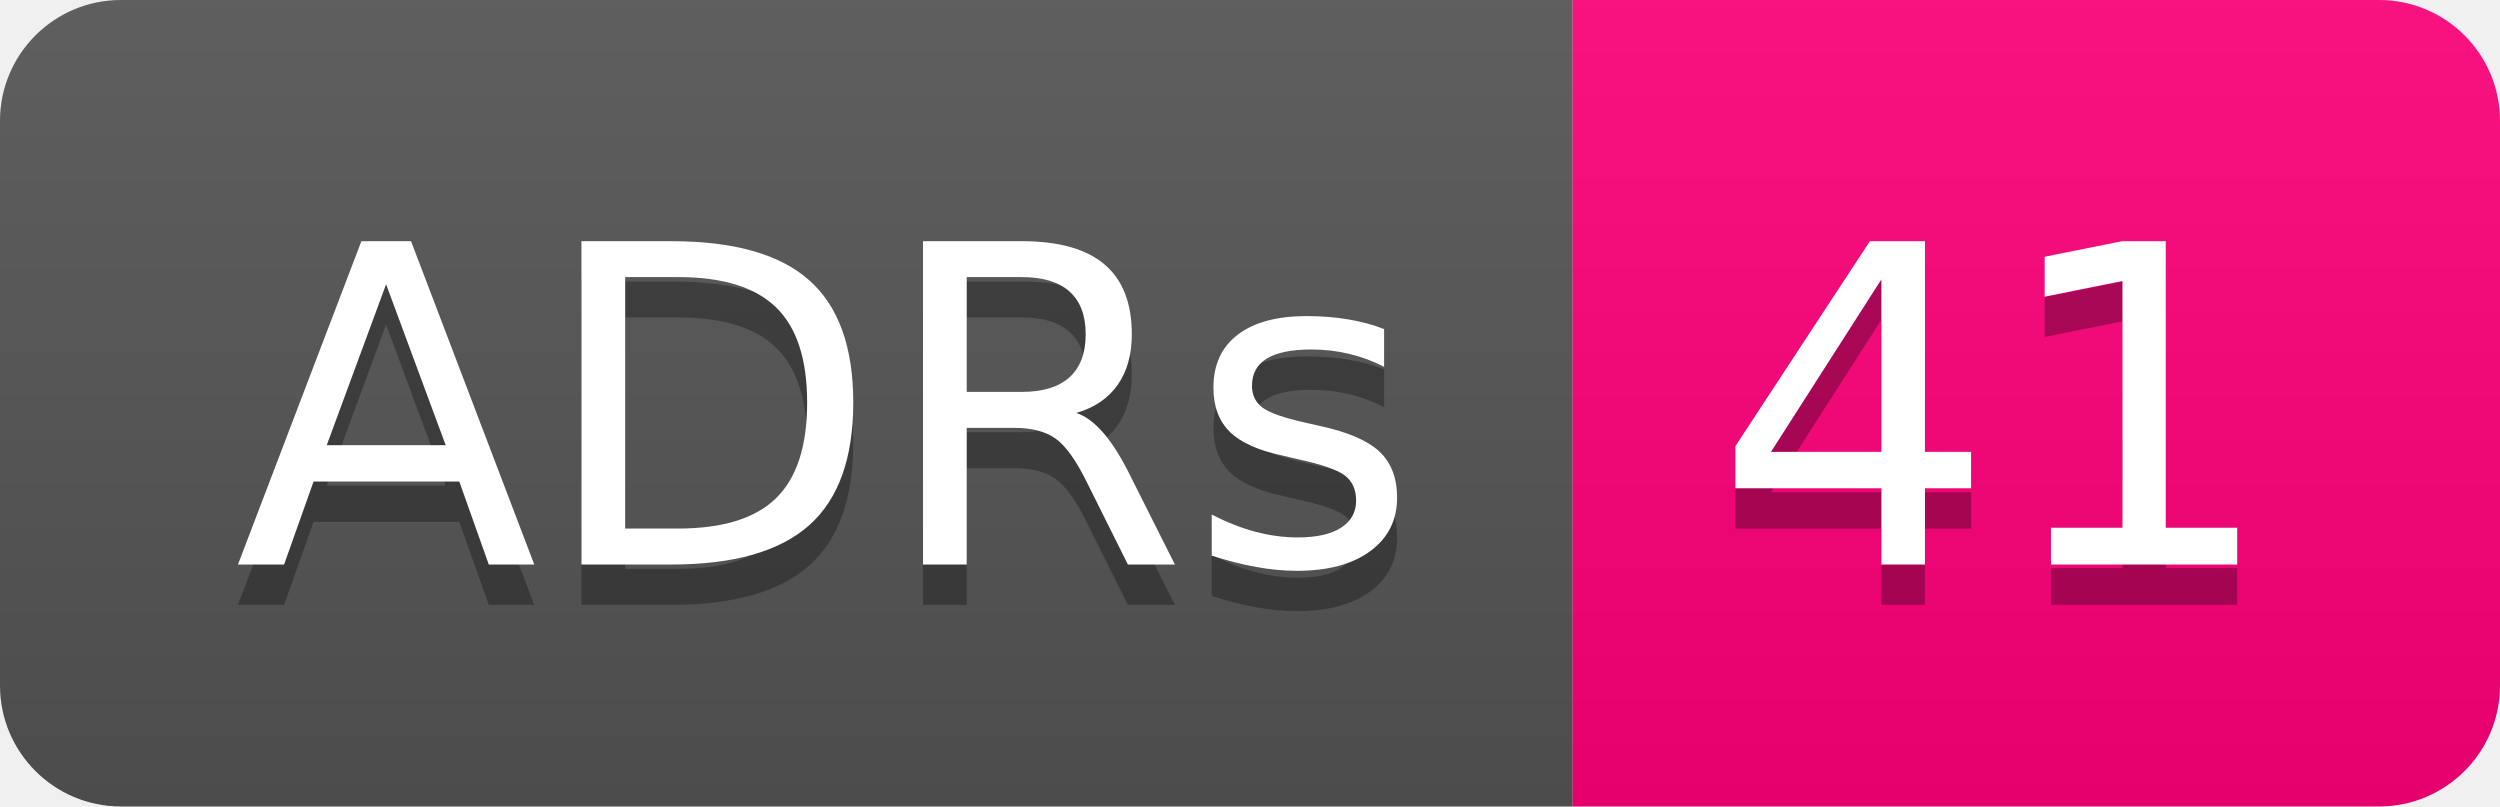
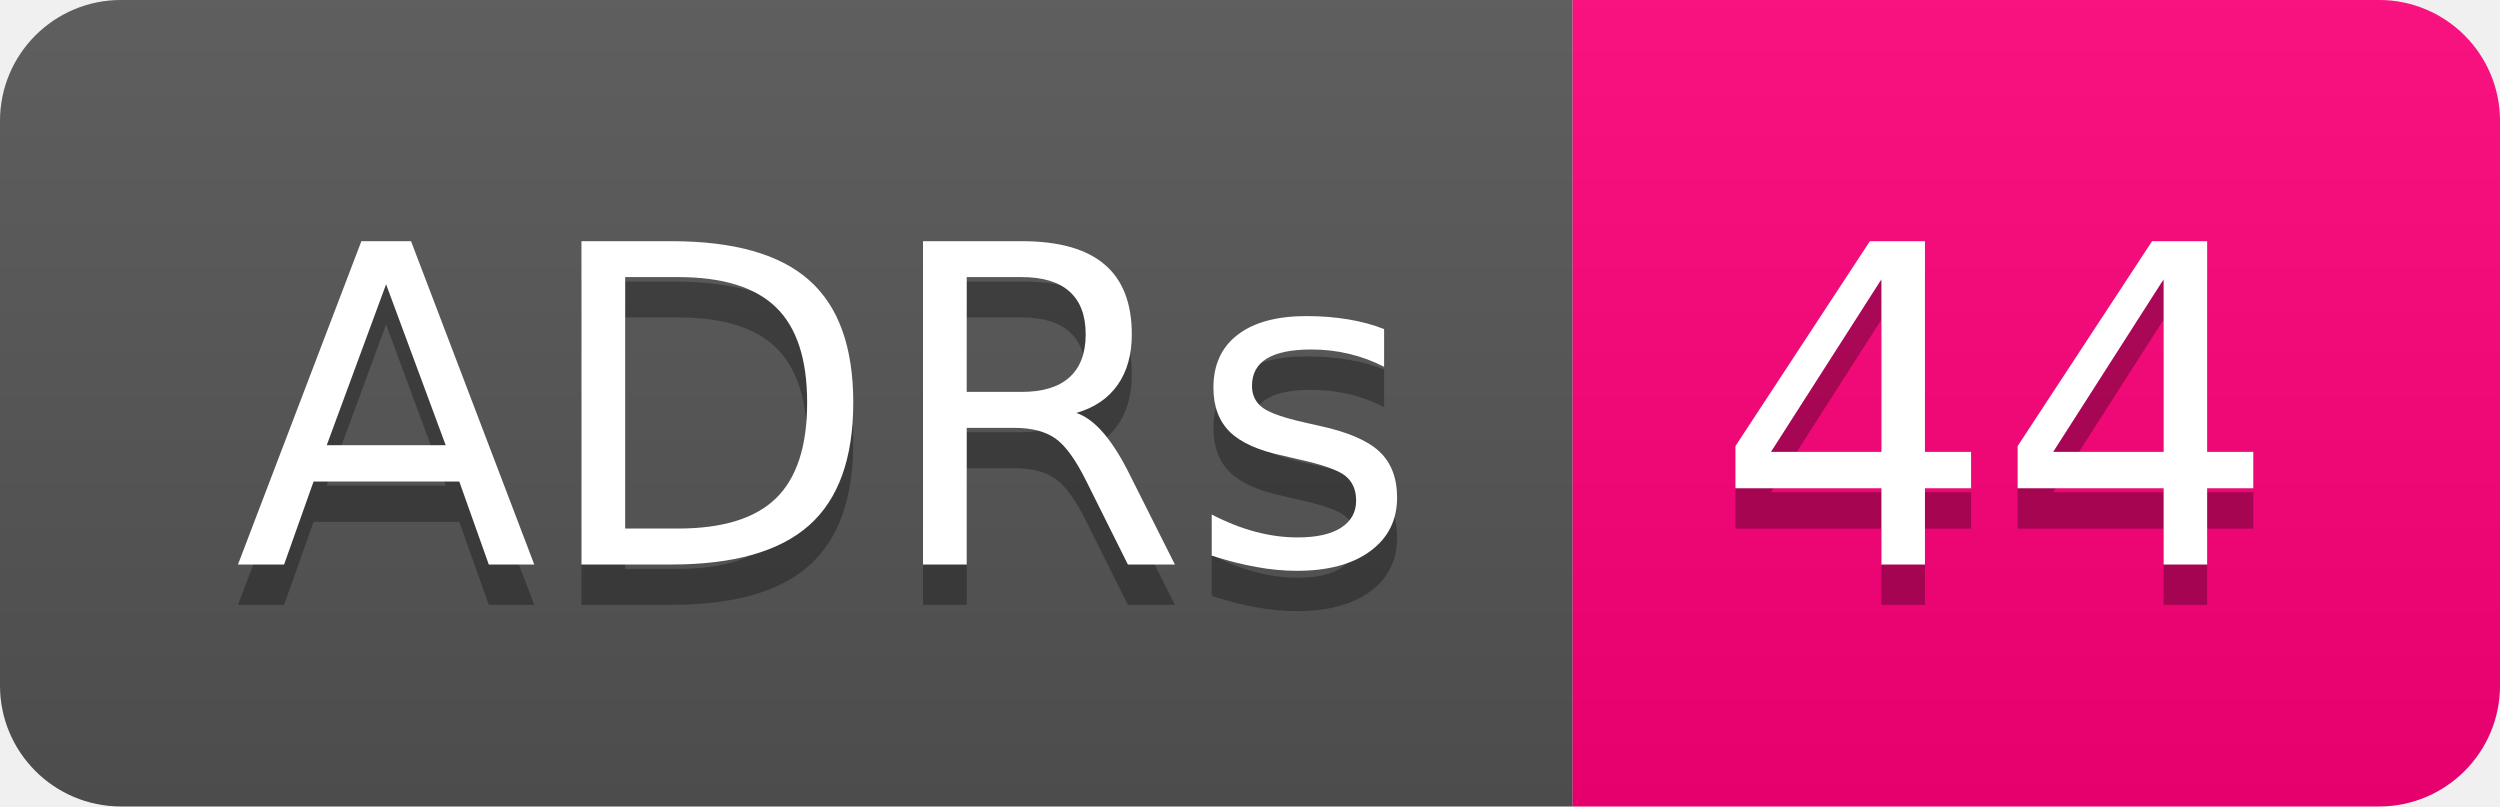
- <svg xmlns="http://www.w3.org/2000/svg" width="62" height="20" role="img" aria-label="ADRs: 41">
+ <svg xmlns="http://www.w3.org/2000/svg" width="62" height="20" role="img" aria-label="ADRs: 44">
  <linearGradient id="s" x2="0" y2="100%">
    <stop offset="0" stop-color="#bbb" stop-opacity=".1" />
    <stop offset="1" stop-opacity=".1" />
  </linearGradient>
  <clipPath id="r">
    <rect width="62" height="20" rx="3" fill="#fff" />
  </clipPath>
  <g clip-path="url(#r)">
    <rect width="39" height="20" fill="#555" />
    <rect x="39" width="23" height="20" fill="#ff007b" />
    <rect width="62" height="20" fill="url(#s)" />
  </g>
  <g fill="#fff" text-anchor="middle" font-family="Verdana,Geneva,DejaVu Sans,sans-serif" text-rendering="geometricPrecision" font-size="110">
    <text aria-hidden="true" x="205" y="150" fill="#010101" fill-opacity=".3" transform="scale(.1)" textLength="290">ADRs</text>
    <text x="205" y="140" transform="scale(.1)" fill="#fff" textLength="290">ADRs</text>
-     <text aria-hidden="true" x="495" y="150" fill="#010101" fill-opacity=".3" transform="scale(.1)" textLength="130">41</text>
-     <text x="495" y="140" transform="scale(.1)" fill="#fff" textLength="130">41</text>
+     <text aria-hidden="true" x="495" y="150" fill="#010101" fill-opacity=".3" transform="scale(.1)" textLength="130">44</text>
+     <text x="495" y="140" transform="scale(.1)" fill="#fff" textLength="130">44</text>
  </g>
</svg>
